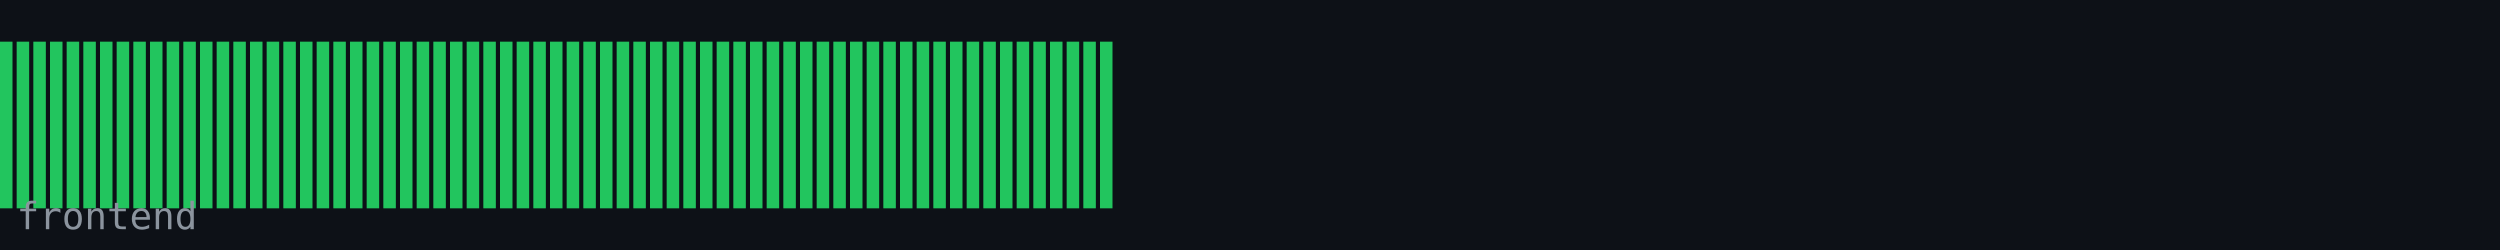
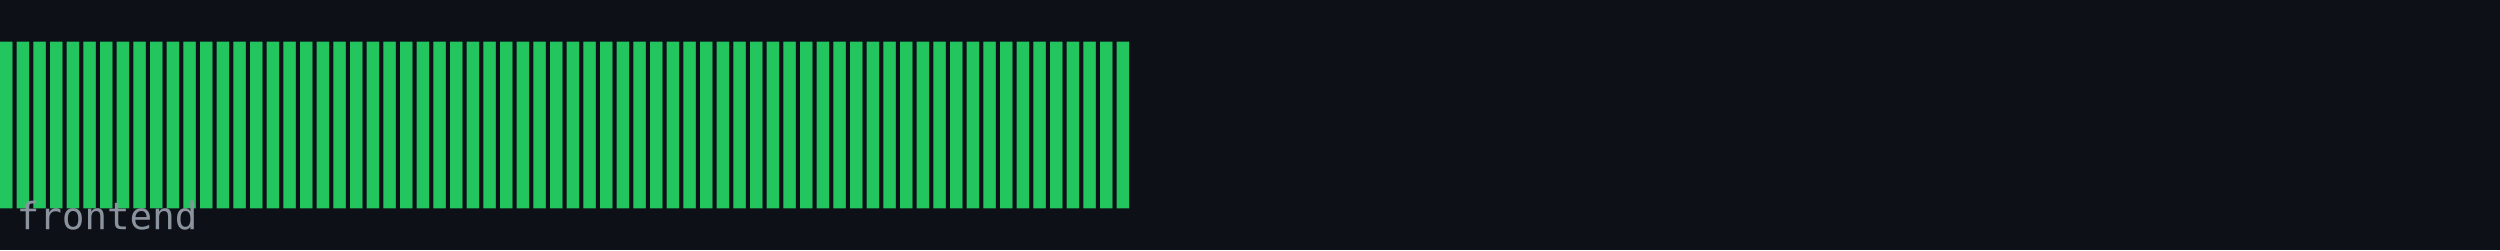
<svg xmlns="http://www.w3.org/2000/svg" width="600" height="60" viewBox="0 0 600 60">
  <rect width="600" height="60" fill="#0d1117" />
  <rect x="0" y="10" width="3" height="40" fill="#22c55e" />
  <rect x="4" y="10" width="3" height="40" fill="#22c55e" />
  <rect x="8" y="10" width="3" height="40" fill="#22c55e" />
  <rect x="12" y="10" width="3" height="40" fill="#22c55e" />
  <rect x="16" y="10" width="3" height="40" fill="#22c55e" />
  <rect x="20" y="10" width="3" height="40" fill="#22c55e" />
  <rect x="24" y="10" width="3" height="40" fill="#22c55e" />
  <rect x="28" y="10" width="3" height="40" fill="#22c55e" />
  <rect x="32" y="10" width="3" height="40" fill="#22c55e" />
  <rect x="36" y="10" width="3" height="40" fill="#22c55e" />
  <rect x="40" y="10" width="3" height="40" fill="#22c55e" />
  <rect x="44" y="10" width="3" height="40" fill="#22c55e" />
  <rect x="48" y="10" width="3" height="40" fill="#22c55e" />
  <rect x="52" y="10" width="3" height="40" fill="#22c55e" />
  <rect x="56" y="10" width="3" height="40" fill="#22c55e" />
  <rect x="60" y="10" width="3" height="40" fill="#22c55e" />
  <rect x="64" y="10" width="3" height="40" fill="#22c55e" />
  <rect x="68" y="10" width="3" height="40" fill="#22c55e" />
  <rect x="72" y="10" width="3" height="40" fill="#22c55e" />
  <rect x="76" y="10" width="3" height="40" fill="#22c55e" />
  <rect x="80" y="10" width="3" height="40" fill="#22c55e" />
  <rect x="84" y="10" width="3" height="40" fill="#22c55e" />
  <rect x="88" y="10" width="3" height="40" fill="#22c55e" />
  <rect x="92" y="10" width="3" height="40" fill="#22c55e" />
  <rect x="96" y="10" width="3" height="40" fill="#22c55e" />
  <rect x="100" y="10" width="3" height="40" fill="#22c55e" />
  <rect x="104" y="10" width="3" height="40" fill="#22c55e" />
  <rect x="108" y="10" width="3" height="40" fill="#22c55e" />
  <rect x="112" y="10" width="3" height="40" fill="#22c55e" />
  <rect x="116" y="10" width="3" height="40" fill="#22c55e" />
  <rect x="120" y="10" width="3" height="40" fill="#22c55e" />
  <rect x="124" y="10" width="3" height="40" fill="#22c55e" />
  <rect x="128" y="10" width="3" height="40" fill="#22c55e" />
  <rect x="132" y="10" width="3" height="40" fill="#22c55e" />
  <rect x="136" y="10" width="3" height="40" fill="#22c55e" />
  <rect x="140" y="10" width="3" height="40" fill="#22c55e" />
  <rect x="144" y="10" width="3" height="40" fill="#22c55e" />
  <rect x="148" y="10" width="3" height="40" fill="#22c55e" />
  <rect x="152" y="10" width="3" height="40" fill="#22c55e" />
  <rect x="156" y="10" width="3" height="40" fill="#22c55e" />
  <rect x="160" y="10" width="3" height="40" fill="#22c55e" />
  <rect x="164" y="10" width="3" height="40" fill="#22c55e" />
  <rect x="168" y="10" width="3" height="40" fill="#22c55e" />
  <rect x="172" y="10" width="3" height="40" fill="#22c55e" />
  <rect x="176" y="10" width="3" height="40" fill="#22c55e" />
  <rect x="180" y="10" width="3" height="40" fill="#22c55e" />
  <rect x="184" y="10" width="3" height="40" fill="#22c55e" />
  <rect x="188" y="10" width="3" height="40" fill="#22c55e" />
  <rect x="192" y="10" width="3" height="40" fill="#22c55e" />
  <rect x="196" y="10" width="3" height="40" fill="#22c55e" />
  <rect x="200" y="10" width="3" height="40" fill="#22c55e" />
  <rect x="204" y="10" width="3" height="40" fill="#22c55e" />
  <rect x="208" y="10" width="3" height="40" fill="#22c55e" />
  <rect x="212" y="10" width="3" height="40" fill="#22c55e" />
  <rect x="216" y="10" width="3" height="40" fill="#22c55e" />
  <rect x="220" y="10" width="3" height="40" fill="#22c55e" />
  <rect x="224" y="10" width="3" height="40" fill="#22c55e" />
  <rect x="228" y="10" width="3" height="40" fill="#22c55e" />
  <rect x="232" y="10" width="3" height="40" fill="#22c55e" />
  <rect x="236" y="10" width="3" height="40" fill="#22c55e" />
  <rect x="240" y="10" width="3" height="40" fill="#22c55e" />
  <rect x="244" y="10" width="3" height="40" fill="#22c55e" />
  <rect x="248" y="10" width="3" height="40" fill="#22c55e" />
  <rect x="252" y="10" width="3" height="40" fill="#22c55e" />
  <rect x="256" y="10" width="3" height="40" fill="#22c55e" />
  <rect x="260" y="10" width="3" height="40" fill="#22c55e" />
  <rect x="264" y="10" width="3" height="40" fill="#22c55e" />
+   <rect x="268" y="10" width="3" height="40" fill="#22c55e" />
  <text x="4" y="55" font-family="monospace" font-size="9" fill="#8b949e">frontend</text>
</svg>
